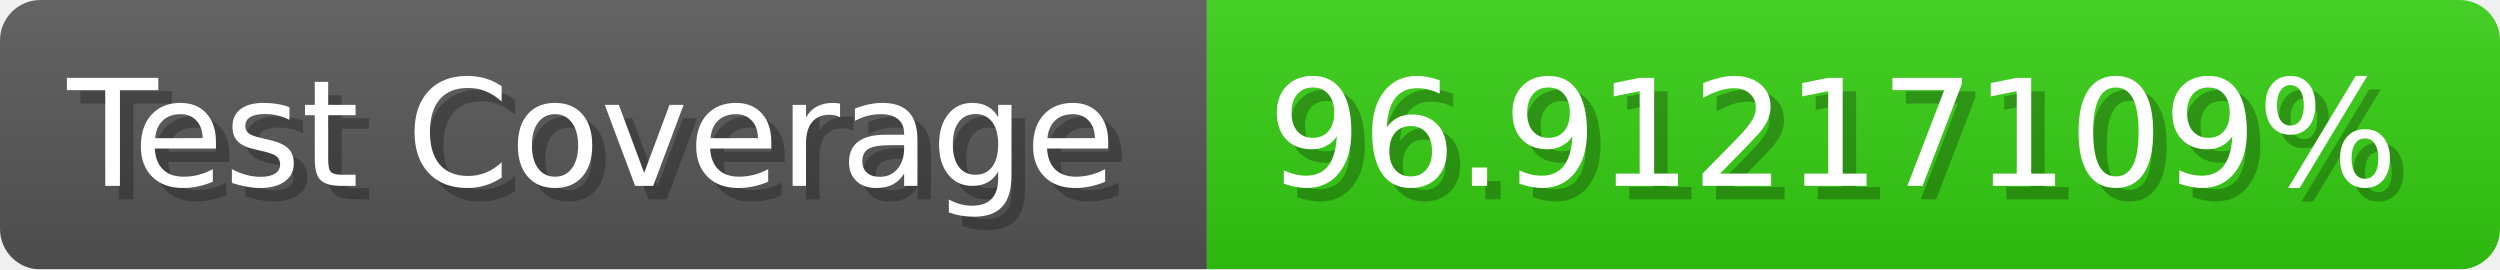
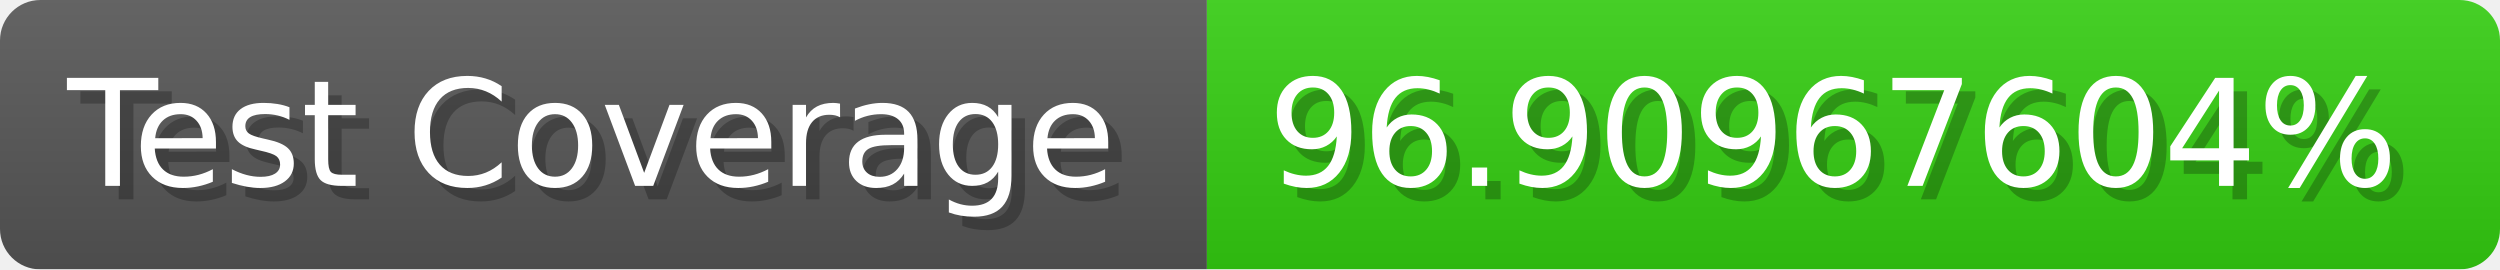
- <svg xmlns="http://www.w3.org/2000/svg" width="185.6" height="20" viewBox="0 0 1856 200" role="img" aria-label="Test Coverage: 96.91217109%">
+ <svg xmlns="http://www.w3.org/2000/svg" width="185.6" height="20" viewBox="0 0 1856 200" role="img" aria-label="Test Coverage: 96.90967604%">
  <linearGradient id="a" x2="0" y2="100%">
    <stop offset="0" stop-opacity=".1" stop-color="#EEE" />
    <stop offset="1" stop-opacity=".1" />
  </linearGradient>
  <mask id="m">
    <rect width="1856" height="200" rx="30" fill="#FFF" />
  </mask>
  <g mask="url(#m)">
    <rect width="896" height="200" fill="#555" />
    <rect width="960" height="200" fill="#3C1" x="896" />
    <rect width="1856" height="200" fill="url(#a)" />
  </g>
  <g aria-hidden="true" fill="#fff" text-anchor="start" font-family="Verdana,DejaVu Sans,sans-serif" font-size="110">
    <text x="60" y="148" textLength="796" fill="#000" opacity="0.25">Test Coverage</text>
    <text x="50" y="138" textLength="796">Test Coverage</text>
-     <text x="951" y="148" textLength="860" fill="#000" opacity="0.25">96.91217109%</text>
-     <text x="941" y="138" textLength="860">96.91217109%</text>
+     <text x="951" y="148" textLength="860" fill="#000" opacity="0.25">96.90967604%</text>
+     <text x="941" y="138" textLength="860">96.90967604%</text>
  </g>
</svg>
